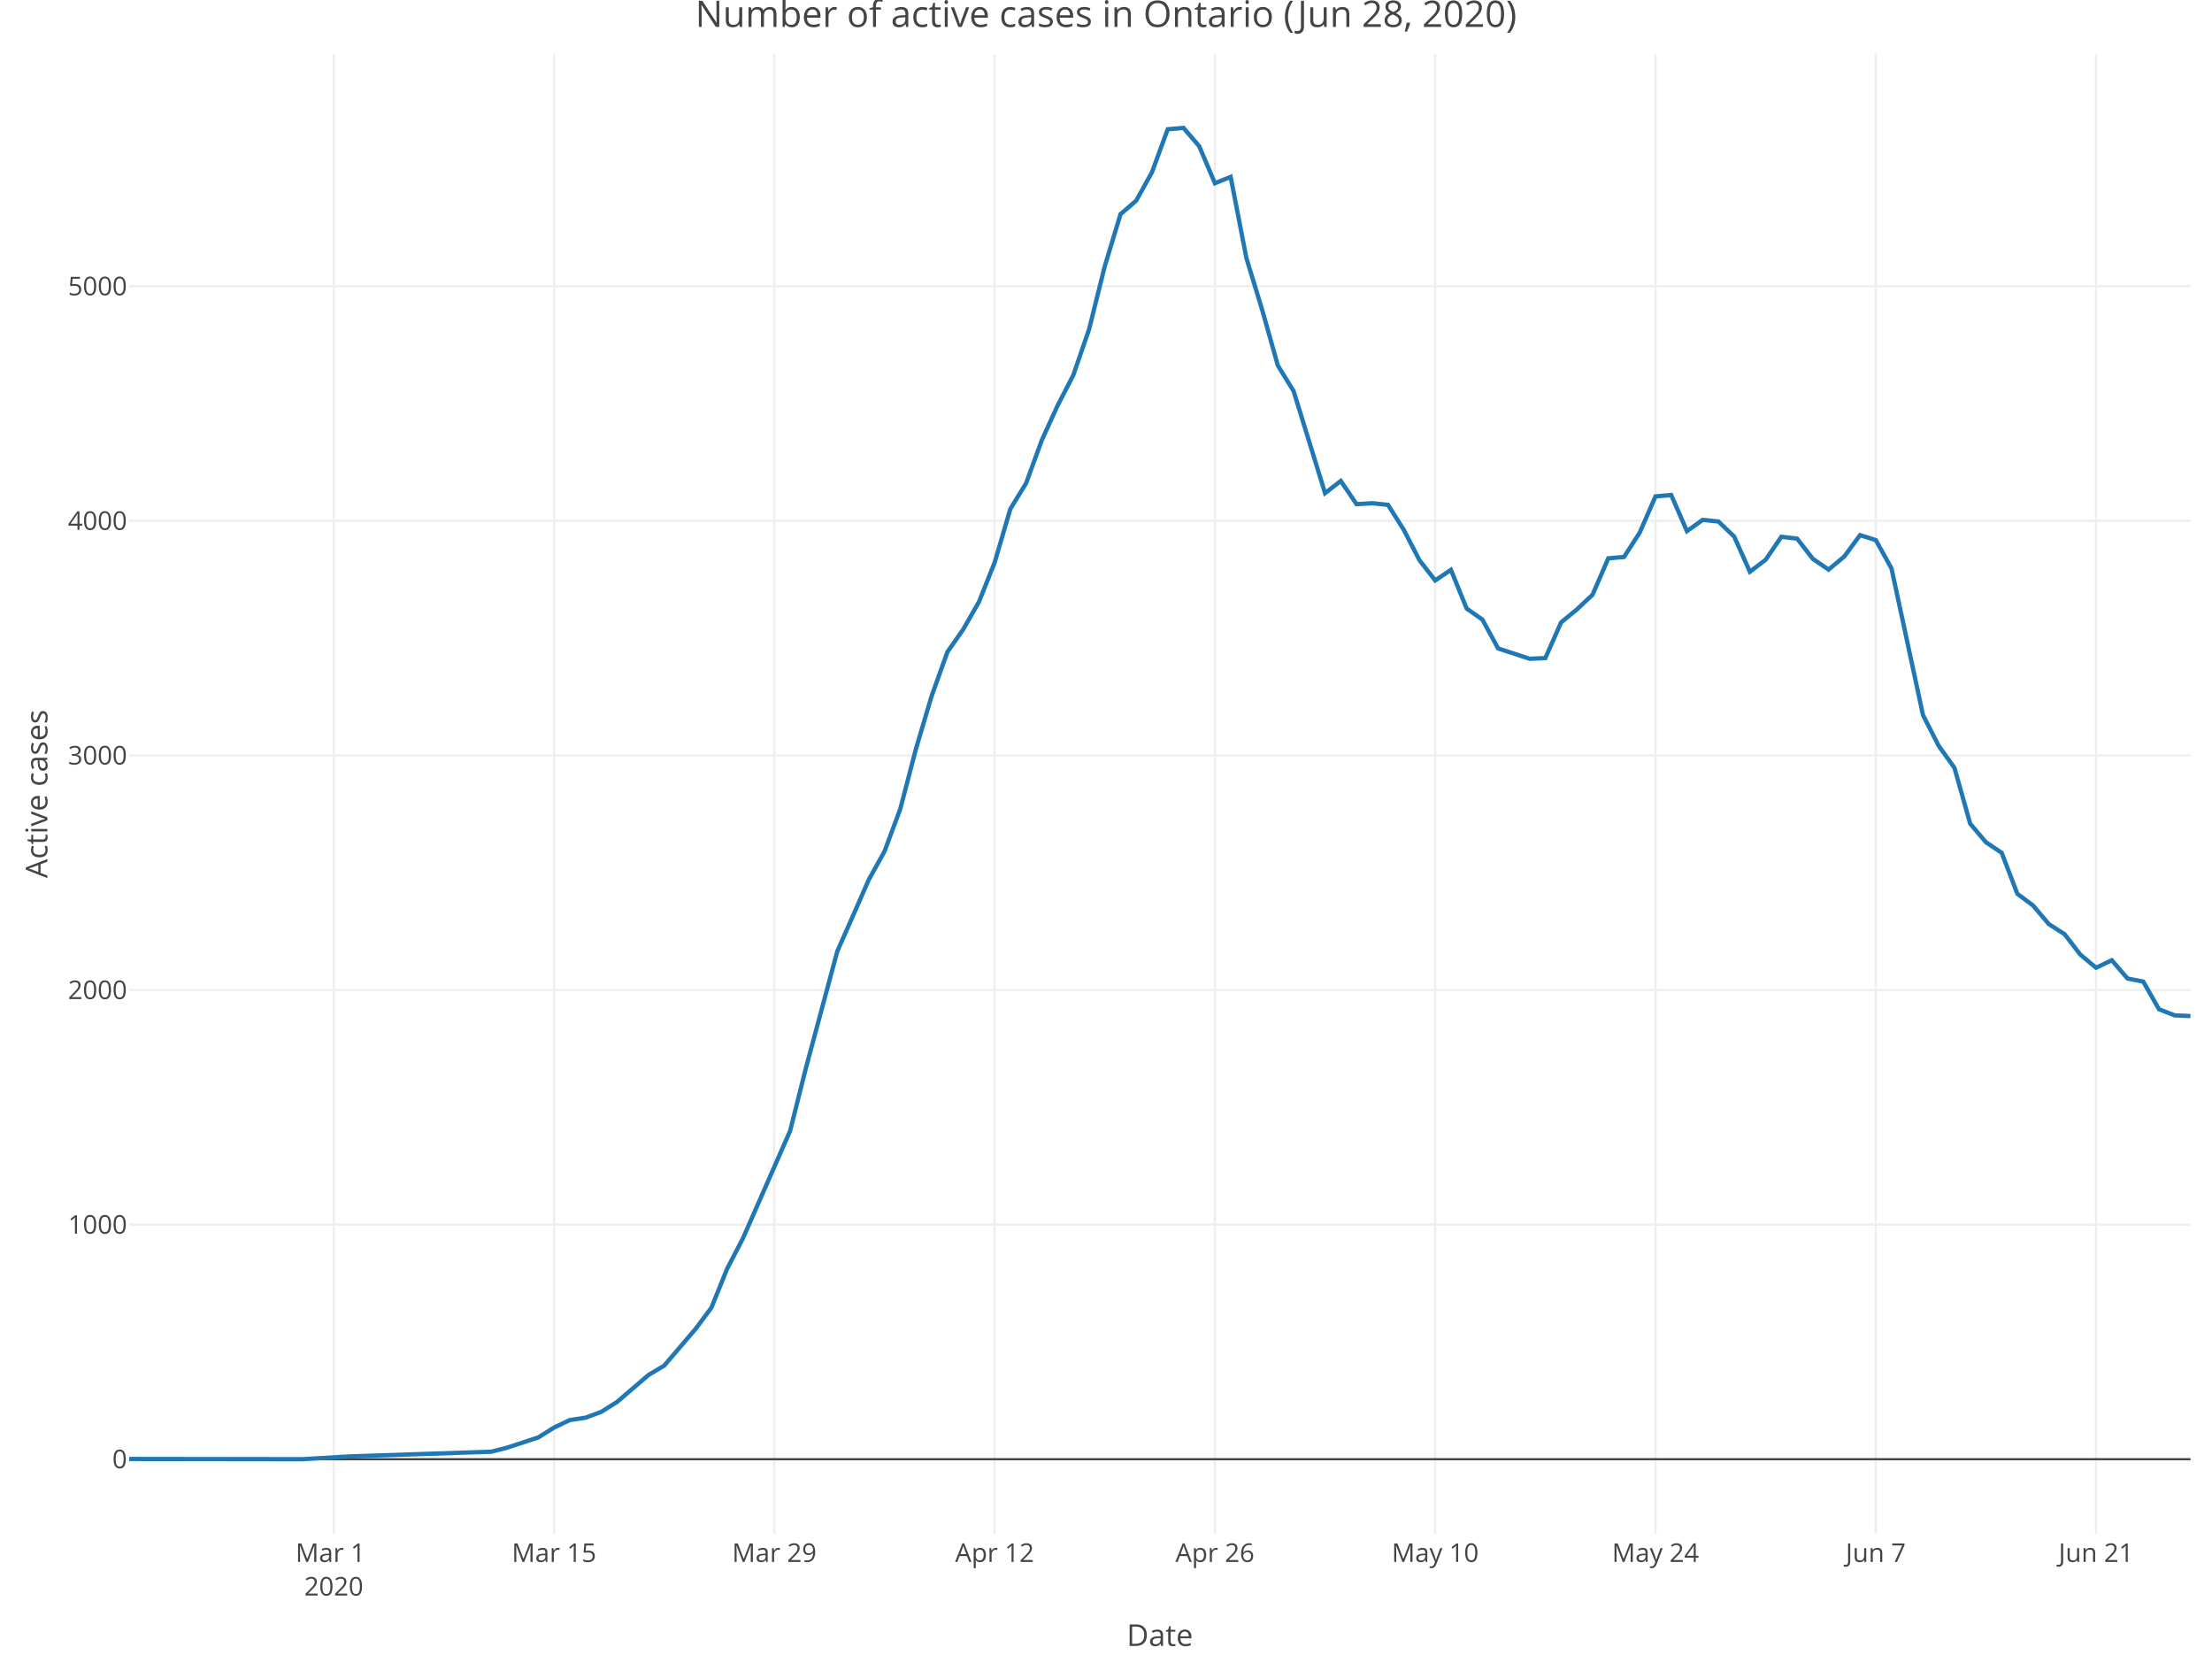
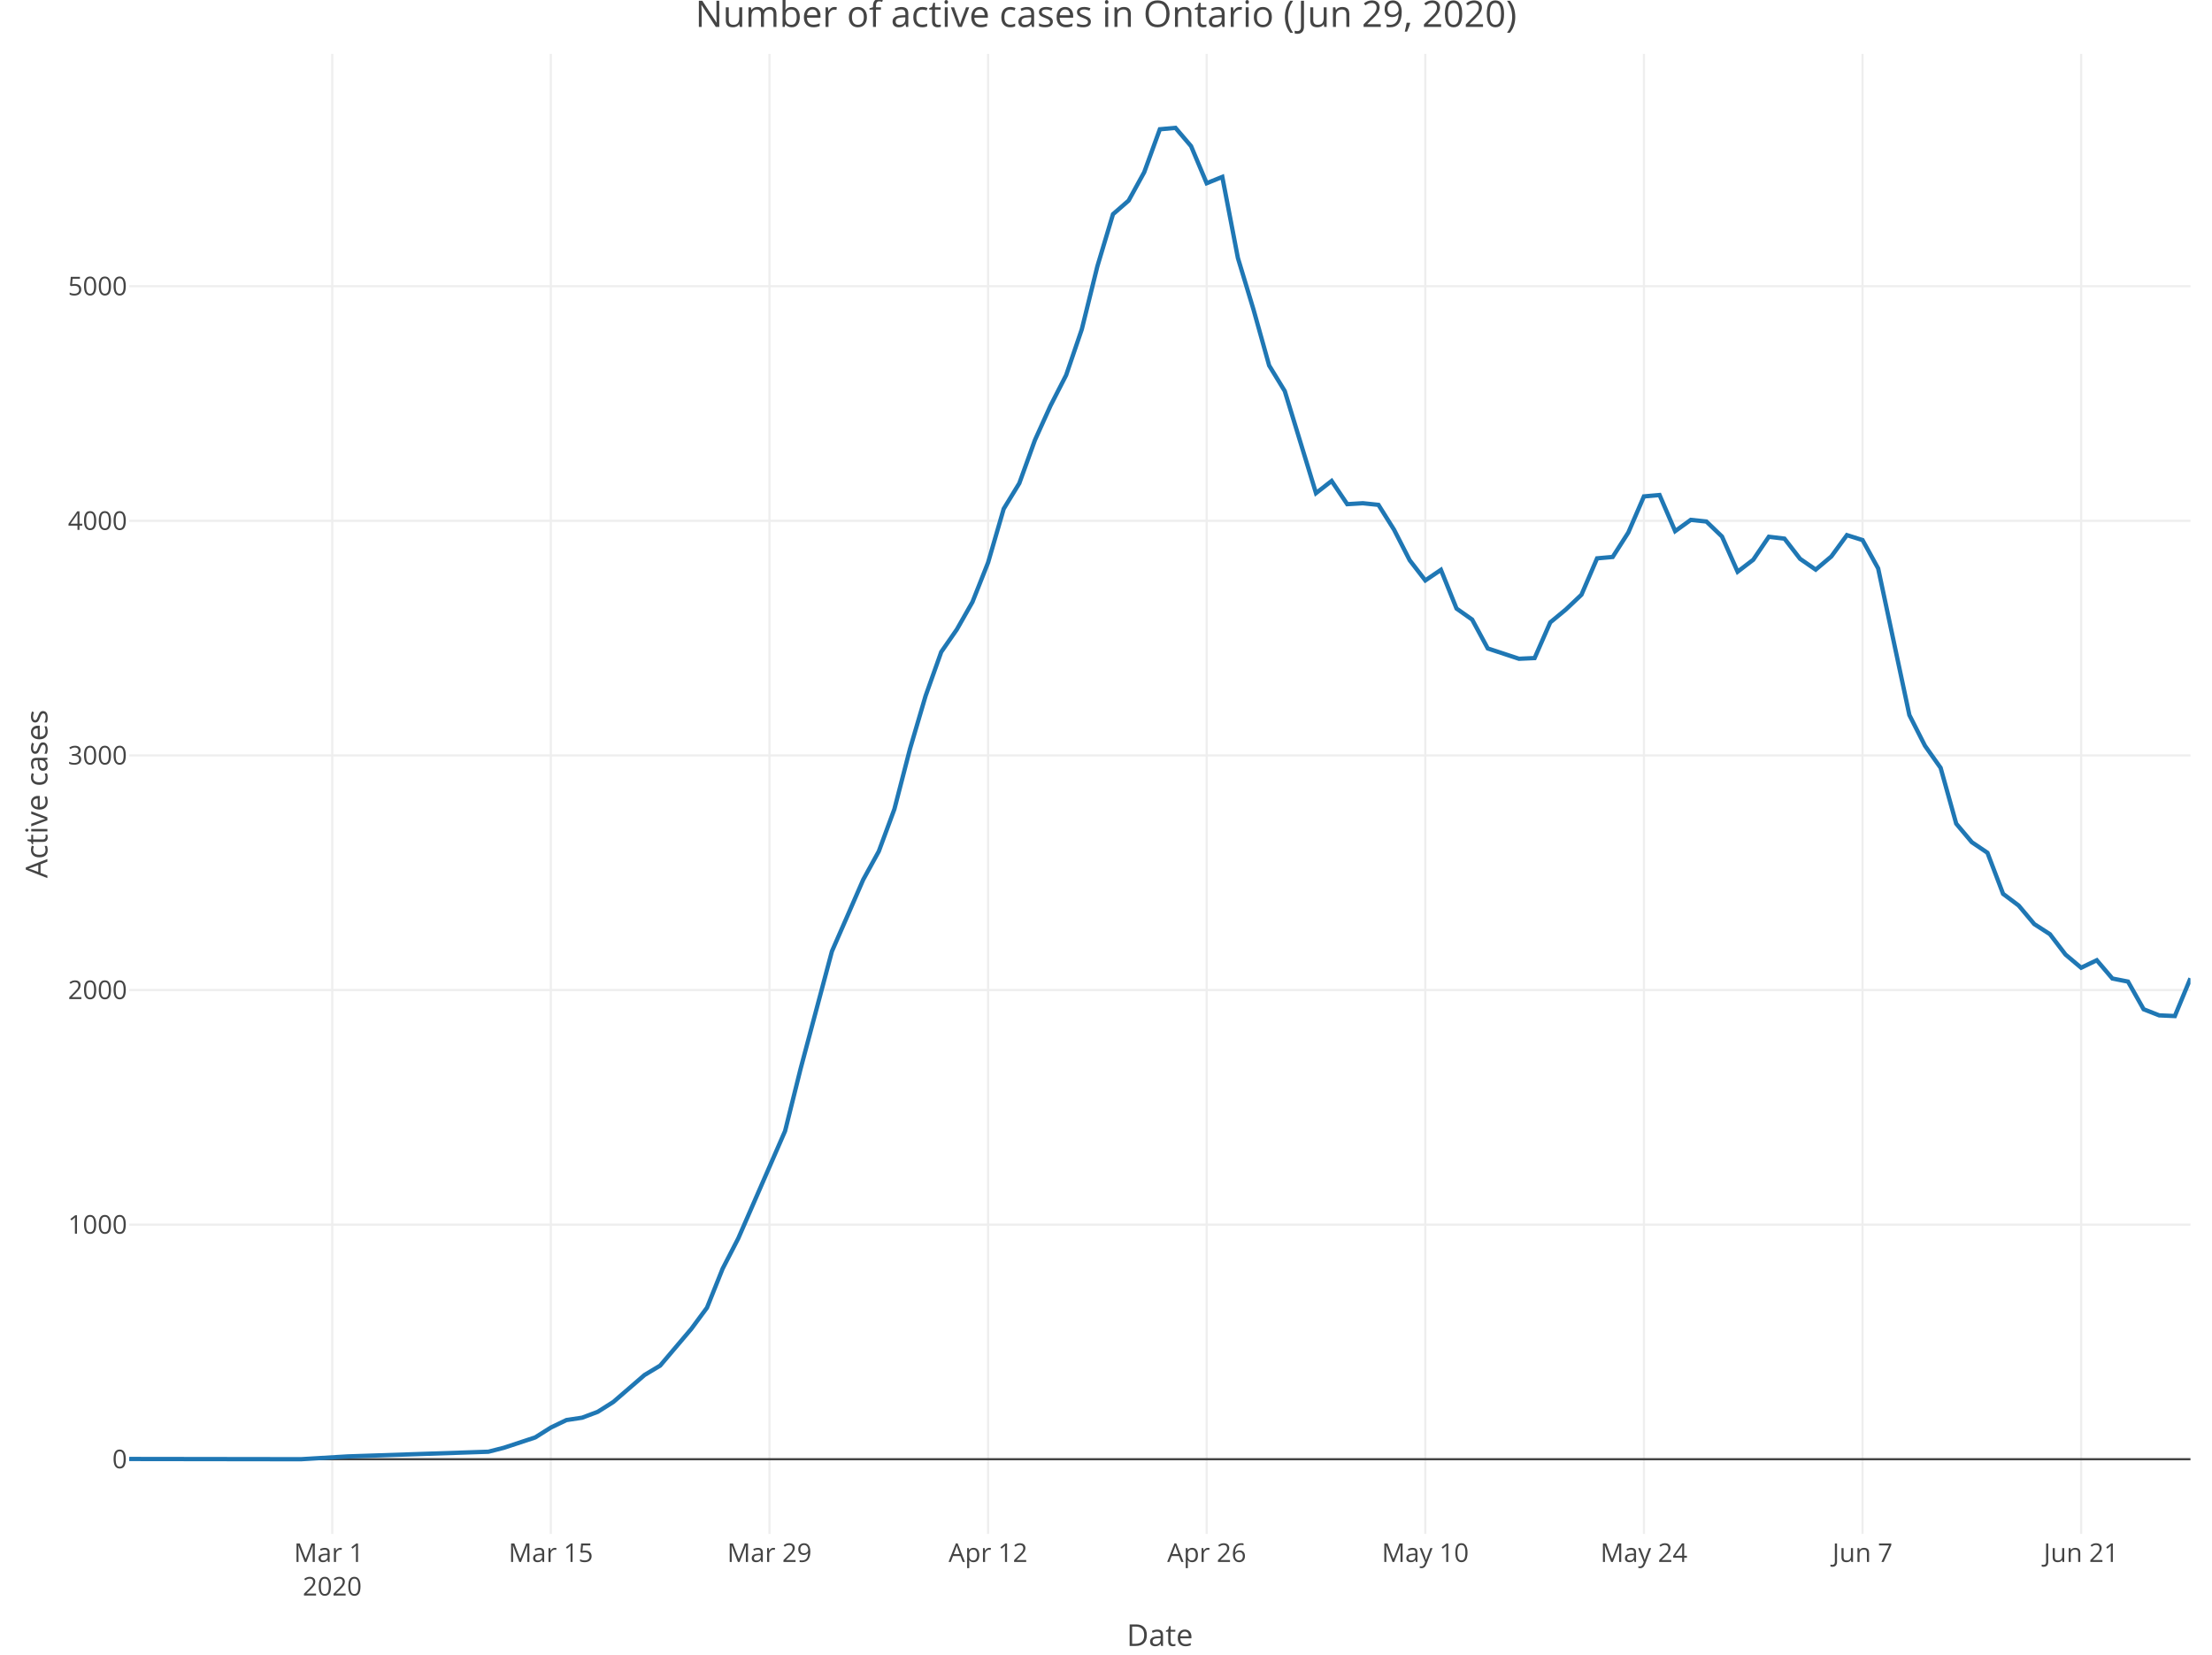
<svg xmlns="http://www.w3.org/2000/svg" class="main-svg" width="1027" height="768" style="" viewBox="0 0 1027 768">
  <rect x="0" y="0" width="1027" height="768" style="fill: rgb(255, 255, 255); fill-opacity: 1;" />
-   <defs id="defs-cce41d">
+   <defs id="defs-10a2b9">
    <g class="clips">
-       <clipPath id="clipcce41dxyplot" class="plotclip">
+       <clipPath id="clip10a2b9xyplot" class="plotclip">
        <rect width="957" height="687" />
      </clipPath>
-       <clipPath class="axesclip" id="clipcce41dx">
+       <clipPath class="axesclip" id="clip10a2b9x">
        <rect x="60" y="0" width="957" height="768" />
      </clipPath>
-       <clipPath class="axesclip" id="clipcce41dy">
+       <clipPath class="axesclip" id="clip10a2b9y">
        <rect x="0" y="25" width="1027" height="687" />
      </clipPath>
-       <clipPath class="axesclip" id="clipcce41dxy">
+       <clipPath class="axesclip" id="clip10a2b9xy">
        <rect x="60" y="25" width="957" height="687" />
      </clipPath>
    </g>
    <g class="gradients" />
  </defs>
  <g class="bglayer" />
  <g class="layer-below">
    <g class="imagelayer" />
    <g class="shapelayer" />
  </g>
  <g class="cartesianlayer">
    <g class="subplot xy">
      <g class="layer-subplot">
        <g class="shapelayer" />
        <g class="imagelayer" />
      </g>
      <g class="gridlayer">
        <g class="x">
-           <path class="xgrid crisp" transform="translate(154.97,0)" d="M0,25v687" style="stroke: rgb(238, 238, 238); stroke-opacity: 1; stroke-width: 1px;" />
-           <path class="xgrid crisp" transform="translate(257.24,0)" d="M0,25v687" style="stroke: rgb(238, 238, 238); stroke-opacity: 1; stroke-width: 1px;" />
-           <path class="xgrid crisp" transform="translate(359.52,0)" d="M0,25v687" style="stroke: rgb(238, 238, 238); stroke-opacity: 1; stroke-width: 1px;" />
-           <path class="xgrid crisp" transform="translate(461.79,0)" d="M0,25v687" style="stroke: rgb(238, 238, 238); stroke-opacity: 1; stroke-width: 1px;" />
-           <path class="xgrid crisp" transform="translate(564.07,0)" d="M0,25v687" style="stroke: rgb(238, 238, 238); stroke-opacity: 1; stroke-width: 1px;" />
-           <path class="xgrid crisp" transform="translate(666.34,0)" d="M0,25v687" style="stroke: rgb(238, 238, 238); stroke-opacity: 1; stroke-width: 1px;" />
-           <path class="xgrid crisp" transform="translate(768.62,0)" d="M0,25v687" style="stroke: rgb(238, 238, 238); stroke-opacity: 1; stroke-width: 1px;" />
-           <path class="xgrid crisp" transform="translate(870.89,0)" d="M0,25v687" style="stroke: rgb(238, 238, 238); stroke-opacity: 1; stroke-width: 1px;" />
-           <path class="xgrid crisp" transform="translate(973.17,0)" d="M0,25v687" style="stroke: rgb(238, 238, 238); stroke-opacity: 1; stroke-width: 1px;" />
+           <path class="xgrid crisp" transform="translate(154.25,0)" d="M0,25v687" style="stroke: rgb(238, 238, 238); stroke-opacity: 1; stroke-width: 1px;" />
+           <path class="xgrid crisp" transform="translate(255.75,0)" d="M0,25v687" style="stroke: rgb(238, 238, 238); stroke-opacity: 1; stroke-width: 1px;" />
+           <path class="xgrid crisp" transform="translate(357.25,0)" d="M0,25v687" style="stroke: rgb(238, 238, 238); stroke-opacity: 1; stroke-width: 1px;" />
+           <path class="xgrid crisp" transform="translate(458.75,0)" d="M0,25v687" style="stroke: rgb(238, 238, 238); stroke-opacity: 1; stroke-width: 1px;" />
+           <path class="xgrid crisp" transform="translate(560.25,0)" d="M0,25v687" style="stroke: rgb(238, 238, 238); stroke-opacity: 1; stroke-width: 1px;" />
+           <path class="xgrid crisp" transform="translate(661.75,0)" d="M0,25v687" style="stroke: rgb(238, 238, 238); stroke-opacity: 1; stroke-width: 1px;" />
+           <path class="xgrid crisp" transform="translate(763.25,0)" d="M0,25v687" style="stroke: rgb(238, 238, 238); stroke-opacity: 1; stroke-width: 1px;" />
+           <path class="xgrid crisp" transform="translate(864.75,0)" d="M0,25v687" style="stroke: rgb(238, 238, 238); stroke-opacity: 1; stroke-width: 1px;" />
+           <path class="xgrid crisp" transform="translate(966.25,0)" d="M0,25v687" style="stroke: rgb(238, 238, 238); stroke-opacity: 1; stroke-width: 1px;" />
        </g>
        <g class="y">
          <path class="ygrid crisp" transform="translate(0,568.43)" d="M60,0h957" style="stroke: rgb(238, 238, 238); stroke-opacity: 1; stroke-width: 1px;" />
          <path class="ygrid crisp" transform="translate(0,459.54)" d="M60,0h957" style="stroke: rgb(238, 238, 238); stroke-opacity: 1; stroke-width: 1px;" />
          <path class="ygrid crisp" transform="translate(0,350.64)" d="M60,0h957" style="stroke: rgb(238, 238, 238); stroke-opacity: 1; stroke-width: 1px;" />
          <path class="ygrid crisp" transform="translate(0,241.75)" d="M60,0h957" style="stroke: rgb(238, 238, 238); stroke-opacity: 1; stroke-width: 1px;" />
          <path class="ygrid crisp" transform="translate(0,132.85)" d="M60,0h957" style="stroke: rgb(238, 238, 238); stroke-opacity: 1; stroke-width: 1px;" />
        </g>
      </g>
      <g class="zerolinelayer">
        <path class="yzl zl crisp" transform="translate(0,677.32)" d="M60,0h957" style="stroke: rgb(68, 68, 68); stroke-opacity: 1; stroke-width: 1px;" />
      </g>
      <path class="xlines-below" />
      <path class="ylines-below" />
      <g class="overlines-below" />
      <g class="xaxislayer-below" />
      <g class="yaxislayer-below" />
      <g class="overaxes-below" />
-       <g class="plot" transform="translate(60, 25)" clip-path="url('#clipcce41dxyplot')">
+       <g class="plot" transform="translate(60, 25)" clip-path="url('#clip10a2b9xyplot')">
        <g class="scatterlayer mlayer">
-           <g class="trace scatter trace279f3c" style="stroke-miterlimit: 2; opacity: 1;">
+           <g class="trace scatter trace80c5c7" style="stroke-miterlimit: 2; opacity: 1;">
            <g class="fills" />
            <g class="errorbars" />
            <g class="lines">
-               <path class="js-line" d="M0,652.21L80.36,652.32L102.27,651.02L168.02,648.84L175.33,646.99L189.94,642.2L197.24,637.62L204.55,634.14L211.85,633.05L219.16,630.33L226.47,625.75L241.08,613.23L248.38,608.87L262.99,591.78L270.3,581.98L277.6,563.9L284.91,549.85L306.82,499.98L314.13,470.91L328.74,416.57L336.05,400.02L343.35,383.36L350.66,370.18L357.96,350.58L365.27,322.59L372.57,297.98L379.88,277.62L387.18,267.17L394.49,254.42L401.79,236.13L409.1,211.19L416.4,199.32L423.71,179.29L431.02,163.28L438.32,149.12L445.63,127.89L452.93,98.6L460.24,74.42L467.54,68.11L474.85,54.93L482.15,35L489.46,34.35L496.76,42.84L504.07,60.05L511.37,57.11L518.68,94.79L525.98,118.74L533.29,144.66L540.6,156.53L555.21,203.9L562.51,198.24L569.82,209.02L577.12,208.58L584.43,209.34L591.73,220.89L599.04,235.04L606.34,244.41L613.65,239.51L620.95,257.47L628.26,262.59L635.56,275.99L650.18,280.78L657.48,280.45L664.79,263.9L672.09,257.91L679.4,251.05L686.7,234.17L694.01,233.52L701.31,222.19L708.62,205.42L715.92,204.77L723.23,221.54L730.53,216.31L737.84,217.07L745.15,224.04L752.45,240.38L759.76,234.82L767.06,224.15L774.37,225.02L781.67,234.39L788.98,239.4L796.28,233.3L803.59,223.39L810.89,225.68L818.2,238.85L832.81,306.91L840.11,321.18L847.42,331.41L854.73,357.33L862.03,365.93L869.34,370.83L876.64,389.89L883.95,395.33L891.25,403.94L898.56,408.62L905.86,418.09L913.17,424.19L920.47,420.71L927.78,429.2L935.08,430.62L942.39,443.46L949.69,446.3L957,446.62" style="vector-effect: non-scaling-stroke; fill: none; stroke: rgb(31, 119, 180); stroke-opacity: 1; stroke-width: 2px; opacity: 1;" />
+               <path class="js-line" d="M0,652.21L79.75,652.32L101.5,651.02L166.75,648.84L174,646.99L188.5,642.2L195.75,637.62L203,634.14L210.25,633.05L217.5,630.33L224.75,625.75L239.25,613.23L246.5,608.87L261,591.78L268.25,581.98L275.5,563.9L282.75,549.85L304.5,499.98L311.75,470.91L326.25,416.57L333.5,400.02L340.75,383.36L348,370.18L355.25,350.58L362.5,322.59L369.75,297.98L377,277.62L384.25,267.17L391.5,254.42L398.75,236.13L406,211.19L413.25,199.32L420.5,179.29L427.75,163.28L435,149.12L442.25,127.89L449.5,98.6L456.75,74.42L464,68.11L471.25,54.93L478.5,35L485.75,34.35L493,42.84L500.25,60.05L507.5,57.11L514.75,94.79L522,118.74L529.25,144.66L536.5,156.53L551,203.9L558.25,198.24L565.5,209.02L572.75,208.58L580,209.34L587.25,220.89L594.5,235.04L601.75,244.41L609,239.51L616.25,257.47L623.5,262.59L630.75,275.99L645.25,280.78L652.5,280.45L659.75,263.9L667,257.91L674.25,251.05L681.5,234.17L688.75,233.52L696,222.19L703.25,205.42L710.5,204.77L717.75,221.54L725,216.31L732.25,217.07L739.5,224.04L746.75,240.38L754,234.82L761.25,224.15L768.5,225.02L775.75,234.39L783,239.4L790.25,233.3L797.5,223.39L804.75,225.68L812,238.85L826.5,306.91L833.75,321.18L841,331.41L848.25,357.33L855.5,365.93L862.75,370.83L870,389.89L877.25,395.33L884.5,403.94L891.75,408.62L899,418.09L906.25,424.19L913.5,420.71L920.75,429.2L928,430.62L935.25,443.46L942.5,446.3L949.75,446.62L957,429.09" style="vector-effect: non-scaling-stroke; fill: none; stroke: rgb(31, 119, 180); stroke-opacity: 1; stroke-width: 2px; opacity: 1;" />
            </g>
            <g class="points" />
            <g class="text" />
          </g>
        </g>
      </g>
      <g class="overplot" />
      <path class="xlines-above crisp" d="M0,0" style="fill: none;" />
      <path class="ylines-above crisp" d="M0,0" style="fill: none;" />
      <g class="overlines-above" />
      <g class="xaxislayer-above">
        <g class="xtick">
-           <text text-anchor="middle" x="0" y="725" transform="translate(154.97,0)" style="font-family: 'Open Sans', verdana, arial, sans-serif; font-size: 12px; fill: rgb(68, 68, 68); fill-opacity: 1; white-space: pre;">
+           <text text-anchor="middle" x="0" y="725" transform="translate(154.25,0)" style="font-family: 'Open Sans', verdana, arial, sans-serif; font-size: 12px; fill: rgb(68, 68, 68); fill-opacity: 1; white-space: pre;">
            <tspan class="line" dy="0em" x="0" y="725">Mar 1</tspan>
            <tspan class="line" dy="1.3em" x="0" y="725">2020</tspan>
          </text>
        </g>
        <g class="xtick">
-           <text text-anchor="middle" x="0" y="725" transform="translate(257.24,0)" style="font-family: 'Open Sans', verdana, arial, sans-serif; font-size: 12px; fill: rgb(68, 68, 68); fill-opacity: 1; white-space: pre;">Mar 15</text>
+           <text text-anchor="middle" x="0" y="725" transform="translate(255.75,0)" style="font-family: 'Open Sans', verdana, arial, sans-serif; font-size: 12px; fill: rgb(68, 68, 68); fill-opacity: 1; white-space: pre;">Mar 15</text>
        </g>
        <g class="xtick">
-           <text text-anchor="middle" x="0" y="725" transform="translate(359.52,0)" style="font-family: 'Open Sans', verdana, arial, sans-serif; font-size: 12px; fill: rgb(68, 68, 68); fill-opacity: 1; white-space: pre;">Mar 29</text>
+           <text text-anchor="middle" x="0" y="725" transform="translate(357.25,0)" style="font-family: 'Open Sans', verdana, arial, sans-serif; font-size: 12px; fill: rgb(68, 68, 68); fill-opacity: 1; white-space: pre;">Mar 29</text>
        </g>
        <g class="xtick">
-           <text text-anchor="middle" x="0" y="725" transform="translate(461.79,0)" style="font-family: 'Open Sans', verdana, arial, sans-serif; font-size: 12px; fill: rgb(68, 68, 68); fill-opacity: 1; white-space: pre;">Apr 12</text>
+           <text text-anchor="middle" x="0" y="725" transform="translate(458.75,0)" style="font-family: 'Open Sans', verdana, arial, sans-serif; font-size: 12px; fill: rgb(68, 68, 68); fill-opacity: 1; white-space: pre;">Apr 12</text>
        </g>
        <g class="xtick">
-           <text text-anchor="middle" x="0" y="725" transform="translate(564.07,0)" style="font-family: 'Open Sans', verdana, arial, sans-serif; font-size: 12px; fill: rgb(68, 68, 68); fill-opacity: 1; white-space: pre;">Apr 26</text>
+           <text text-anchor="middle" x="0" y="725" transform="translate(560.25,0)" style="font-family: 'Open Sans', verdana, arial, sans-serif; font-size: 12px; fill: rgb(68, 68, 68); fill-opacity: 1; white-space: pre;">Apr 26</text>
        </g>
        <g class="xtick">
-           <text text-anchor="middle" x="0" y="725" transform="translate(666.34,0)" style="font-family: 'Open Sans', verdana, arial, sans-serif; font-size: 12px; fill: rgb(68, 68, 68); fill-opacity: 1; white-space: pre;">May 10</text>
+           <text text-anchor="middle" x="0" y="725" transform="translate(661.75,0)" style="font-family: 'Open Sans', verdana, arial, sans-serif; font-size: 12px; fill: rgb(68, 68, 68); fill-opacity: 1; white-space: pre;">May 10</text>
        </g>
        <g class="xtick">
-           <text text-anchor="middle" x="0" y="725" transform="translate(768.62,0)" style="font-family: 'Open Sans', verdana, arial, sans-serif; font-size: 12px; fill: rgb(68, 68, 68); fill-opacity: 1; white-space: pre;">May 24</text>
+           <text text-anchor="middle" x="0" y="725" transform="translate(763.25,0)" style="font-family: 'Open Sans', verdana, arial, sans-serif; font-size: 12px; fill: rgb(68, 68, 68); fill-opacity: 1; white-space: pre;">May 24</text>
        </g>
        <g class="xtick">
-           <text text-anchor="middle" x="0" y="725" transform="translate(870.89,0)" style="font-family: 'Open Sans', verdana, arial, sans-serif; font-size: 12px; fill: rgb(68, 68, 68); fill-opacity: 1; white-space: pre;">Jun 7</text>
+           <text text-anchor="middle" x="0" y="725" transform="translate(864.75,0)" style="font-family: 'Open Sans', verdana, arial, sans-serif; font-size: 12px; fill: rgb(68, 68, 68); fill-opacity: 1; white-space: pre;">Jun 7</text>
        </g>
        <g class="xtick">
-           <text text-anchor="middle" x="0" y="725" transform="translate(973.17,0)" style="font-family: 'Open Sans', verdana, arial, sans-serif; font-size: 12px; fill: rgb(68, 68, 68); fill-opacity: 1; white-space: pre;">Jun 21</text>
+           <text text-anchor="middle" x="0" y="725" transform="translate(966.25,0)" style="font-family: 'Open Sans', verdana, arial, sans-serif; font-size: 12px; fill: rgb(68, 68, 68); fill-opacity: 1; white-space: pre;">Jun 21</text>
        </g>
      </g>
      <g class="yaxislayer-above">
        <g class="ytick">
          <text text-anchor="end" x="59" y="4.2" transform="translate(0,677.32)" style="font-family: 'Open Sans', verdana, arial, sans-serif; font-size: 12px; fill: rgb(68, 68, 68); fill-opacity: 1; white-space: pre;">0</text>
        </g>
        <g class="ytick">
          <text text-anchor="end" x="59" y="4.2" transform="translate(0,568.43)" style="font-family: 'Open Sans', verdana, arial, sans-serif; font-size: 12px; fill: rgb(68, 68, 68); fill-opacity: 1; white-space: pre;">1000</text>
        </g>
        <g class="ytick">
          <text text-anchor="end" x="59" y="4.2" transform="translate(0,459.54)" style="font-family: 'Open Sans', verdana, arial, sans-serif; font-size: 12px; fill: rgb(68, 68, 68); fill-opacity: 1; white-space: pre;">2000</text>
        </g>
        <g class="ytick">
          <text text-anchor="end" x="59" y="4.2" transform="translate(0,350.64)" style="font-family: 'Open Sans', verdana, arial, sans-serif; font-size: 12px; fill: rgb(68, 68, 68); fill-opacity: 1; white-space: pre;">3000</text>
        </g>
        <g class="ytick">
          <text text-anchor="end" x="59" y="4.2" transform="translate(0,241.75)" style="font-family: 'Open Sans', verdana, arial, sans-serif; font-size: 12px; fill: rgb(68, 68, 68); fill-opacity: 1; white-space: pre;">4000</text>
        </g>
        <g class="ytick">
          <text text-anchor="end" x="59" y="4.2" transform="translate(0,132.85)" style="font-family: 'Open Sans', verdana, arial, sans-serif; font-size: 12px; fill: rgb(68, 68, 68); fill-opacity: 1; white-space: pre;">5000</text>
        </g>
      </g>
      <g class="overaxes-above" />
    </g>
  </g>
  <g class="polarlayer" />
  <g class="ternarylayer" />
  <g class="geolayer" />
  <g class="funnelarealayer" />
  <g class="pielayer" />
  <g class="treemaplayer" />
  <g class="sunburstlayer" />
  <g class="glimages" />
-   <defs id="topdefs-cce41d">
+   <defs id="topdefs-10a2b9">
    <g class="clips" />
  </defs>
  <g class="layer-above">
    <g class="imagelayer" />
    <g class="shapelayer" />
  </g>
  <g class="infolayer">
    <g class="g-gtitle">
-       <text class="gtitle" x="513.5" y="12.5" text-anchor="middle" dy="0em" style="font-family: 'Open Sans', verdana, arial, sans-serif; font-size: 17px; fill: rgb(68, 68, 68); opacity: 1; font-weight: normal; white-space: pre;">Number of active cases in Ontario (Jun 28, 2020)</text>
+       <text class="gtitle" x="513.5" y="12.5" text-anchor="middle" dy="0em" style="font-family: 'Open Sans', verdana, arial, sans-serif; font-size: 17px; fill: rgb(68, 68, 68); opacity: 1; font-weight: normal; white-space: pre;">Number of active cases in Ontario (Jun 29, 2020)</text>
    </g>
    <g class="g-xtitle">
      <text class="xtitle" x="538.5" y="764" text-anchor="middle" style="font-family: 'Open Sans', verdana, arial, sans-serif; font-size: 14px; fill: rgb(68, 68, 68); opacity: 1; font-weight: normal; white-space: pre;">Date</text>
    </g>
    <g class="g-ytitle">
      <text class="ytitle" transform="rotate(-90,22,368.5)" x="22" y="368.5" text-anchor="middle" style="font-family: 'Open Sans', verdana, arial, sans-serif; font-size: 14px; fill: rgb(68, 68, 68); opacity: 1; font-weight: normal; white-space: pre;">Active cases</text>
    </g>
  </g>
</svg>
